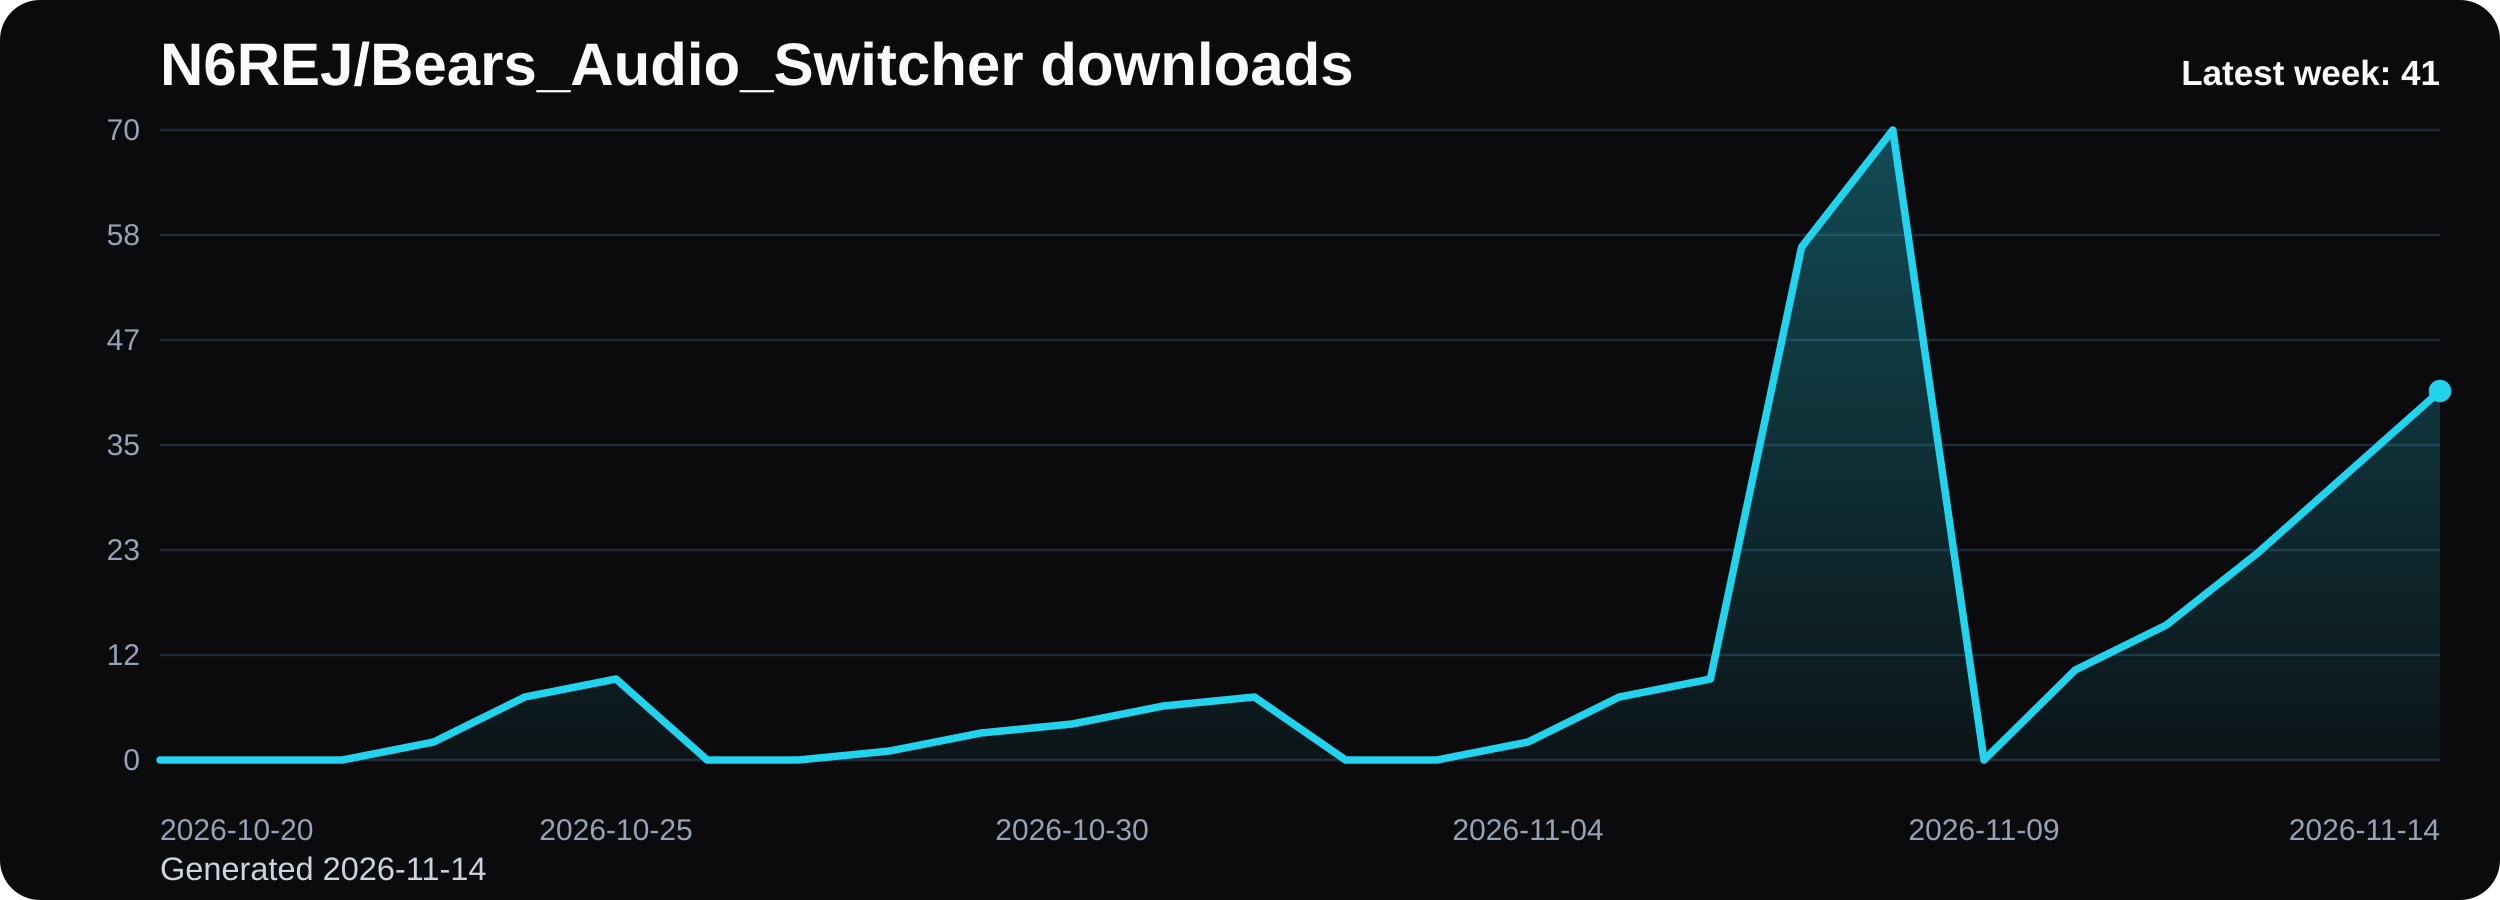
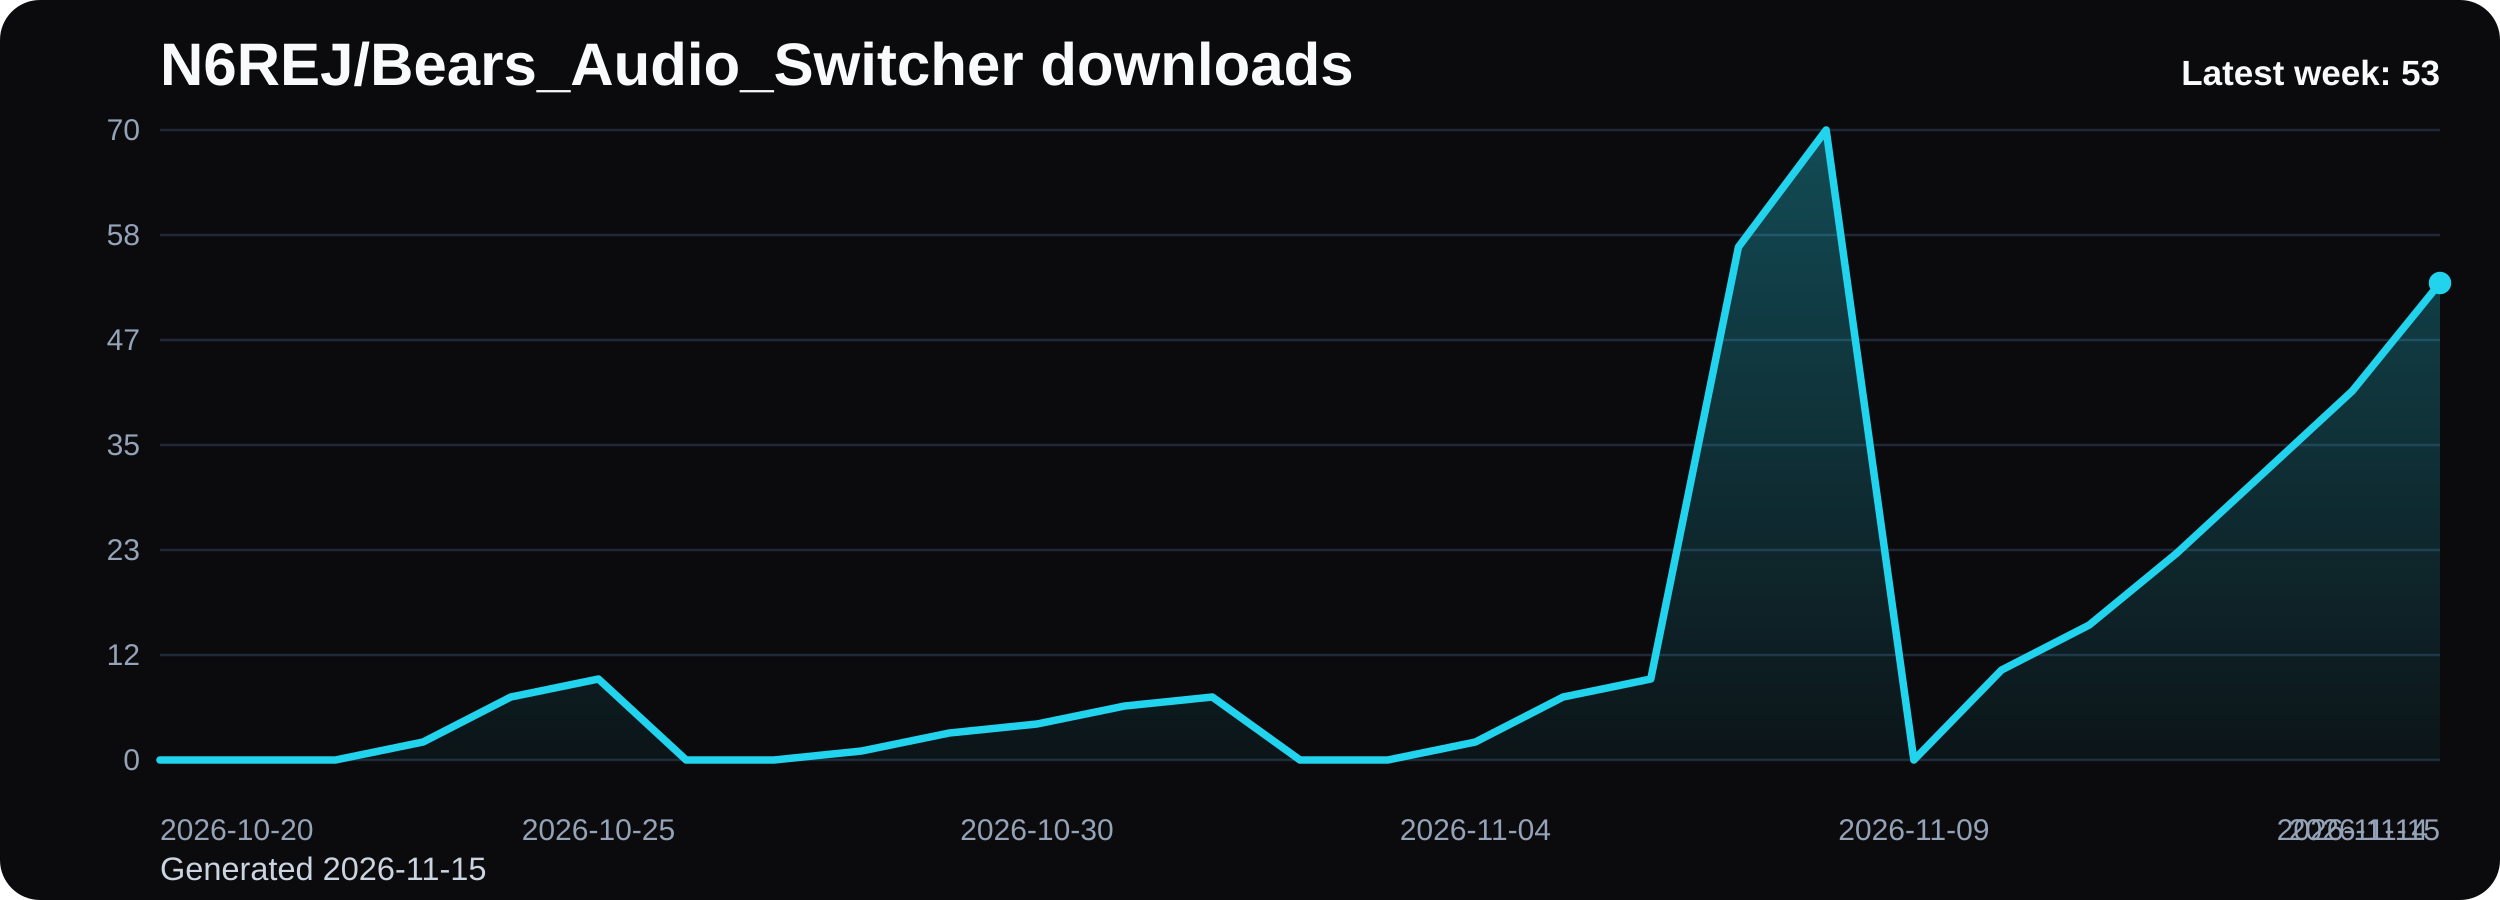
<svg xmlns="http://www.w3.org/2000/svg" viewBox="0 0 1000 360" role="img" aria-label="N6REJ/Bears_Audio_Switcher downloads chart">
  <defs>
    <linearGradient id="fill-weekly-black" x1="0" y1="0" x2="0" y2="1">
      <stop offset="0%" stop-color="#22d3ee" stop-opacity="0.32" />
      <stop offset="100%" stop-color="#22d3ee" stop-opacity="0.05" />
    </linearGradient>
    <style>
      .bg { fill: #0b0b0d; }
      .title { font: 700 24px Arial, sans-serif; fill: #f8fafc; }
      .sub { font: 400 13px Arial, sans-serif; fill: #cbd5e1; }
      .grid { stroke: #1f2937; stroke-width: 1; }
      .axis { font: 400 12px Arial, sans-serif; fill: #94a3b8; }
      .line { fill: none; stroke: #22d3ee; stroke-width: 3; stroke-linecap: round; stroke-linejoin: round; }
      .dot { fill: #22d3ee; }
      .value { font: 600 11px Arial, sans-serif; fill: #cbd5e1; }
      .latest { font: 700 14px Arial, sans-serif; fill: #f8fafc; }
    </style>
  </defs>
  <rect class="bg" x="0" y="0" width="1000" height="360" rx="16" />
  <text class="title" x="64" y="34">N6REJ/Bears_Audio_Switcher downloads</text>
-   <text class="sub" x="64" y="352">Generated 2026-11-14</text>
+   <text class="sub" x="64" y="352">Generated 2026-11-15</text>
  <line x1="64" y1="52.00" x2="976" y2="52.00" class="grid" />
  <text x="56" y="56.00" text-anchor="end" class="axis">70</text>
  <line x1="64" y1="94.00" x2="976" y2="94.00" class="grid" />
  <text x="56" y="98.00" text-anchor="end" class="axis">58</text>
  <line x1="64" y1="136.00" x2="976" y2="136.00" class="grid" />
  <text x="56" y="140.00" text-anchor="end" class="axis">47</text>
  <line x1="64" y1="178.00" x2="976" y2="178.00" class="grid" />
  <text x="56" y="182.00" text-anchor="end" class="axis">35</text>
  <line x1="64" y1="220.00" x2="976" y2="220.00" class="grid" />
  <text x="56" y="224.00" text-anchor="end" class="axis">23</text>
  <line x1="64" y1="262.00" x2="976" y2="262.00" class="grid" />
  <text x="56" y="266.00" text-anchor="end" class="axis">12</text>
  <line x1="64" y1="304.00" x2="976" y2="304.00" class="grid" />
  <text x="56" y="308.00" text-anchor="end" class="axis">0</text>
-   <path d="M 64.00 304 L 64.00 304.00 L 100.48 304.00 L 136.96 304.00 L 173.44 296.80 L 209.92 278.80 L 246.40 271.60 L 282.88 304.00 L 319.36 304.00 L 355.84 300.40 L 392.32 293.20 L 428.80 289.60 L 465.28 282.40 L 501.76 278.80 L 538.24 304.00 L 574.72 304.00 L 611.20 296.80 L 647.68 278.80 L 684.16 271.60 L 720.64 98.80 L 757.12 52.00 L 793.60 304.00 L 830.08 268.00 L 866.56 250.00 L 903.04 221.20 L 939.52 188.80 L 976.00 156.40 L 976.00 304 Z" fill="url(#fill-weekly-black)" />
-   <polyline class="line" points="64.00,304.00 100.48,304.00 136.96,304.00 173.44,296.80 209.92,278.80 246.40,271.60 282.88,304.00 319.36,304.00 355.84,300.40 392.32,293.20 428.80,289.60 465.28,282.40 501.76,278.80 538.24,304.00 574.72,304.00 611.20,296.80 647.68,278.80 684.16,271.60 720.64,98.80 757.12,52.00 793.60,304.00 830.08,268.00 866.56,250.00 903.04,221.20 939.52,188.80 976.00,156.40" />
-   <circle class="dot" cx="976.00" cy="156.40" r="4.5" />
+   <path d="M 64.00 304 L 64.00 304.00 L 99.08 304.00 L 134.15 304.00 L 169.23 296.80 L 204.31 278.80 L 239.38 271.60 L 274.46 304.00 L 309.54 304.00 L 344.62 300.40 L 379.69 293.20 L 414.77 289.60 L 449.85 282.40 L 484.92 278.80 L 520.00 304.00 L 555.08 304.00 L 590.15 296.80 L 625.23 278.80 L 660.31 271.60 L 695.38 98.80 L 730.46 52.00 L 765.54 304.00 L 800.62 268.00 L 835.69 250.00 L 870.77 221.20 L 905.85 188.80 L 940.92 156.40 L 976.00 113.20 L 976.00 304 Z" fill="url(#fill-weekly-black)" />
+   <polyline class="line" points="64.00,304.00 99.08,304.00 134.15,304.00 169.23,296.80 204.31,278.80 239.38,271.60 274.46,304.00 309.54,304.00 344.62,300.40 379.69,293.20 414.77,289.60 449.85,282.40 484.92,278.80 520.00,304.00 555.08,304.00 590.15,296.80 625.23,278.80 660.31,271.60 695.38,98.80 730.46,52.00 765.54,304.00 800.62,268.00 835.69,250.00 870.77,221.20 905.85,188.80 940.92,156.40 976.00,113.20" />
+   <circle class="dot" cx="976.00" cy="113.20" r="4.5" />
  <text class="axis" x="64.00" y="336" text-anchor="start">2026-10-20</text>
-   <text class="axis" x="246.40" y="336" text-anchor="middle">2026-10-25</text>
-   <text class="axis" x="428.80" y="336" text-anchor="middle">2026-10-30</text>
-   <text class="axis" x="611.20" y="336" text-anchor="middle">2026-11-04</text>
-   <text class="axis" x="793.60" y="336" text-anchor="middle">2026-11-09</text>
-   <text class="axis" x="976.00" y="336" text-anchor="end">2026-11-14</text>
-   <text class="latest" x="976" y="34" text-anchor="end">Latest week: 41</text>
+   <text class="axis" x="239.38" y="336" text-anchor="middle">2026-10-25</text>
+   <text class="axis" x="414.77" y="336" text-anchor="middle">2026-10-30</text>
+   <text class="axis" x="590.15" y="336" text-anchor="middle">2026-11-04</text>
+   <text class="axis" x="765.54" y="336" text-anchor="middle">2026-11-09</text>
+   <text class="axis" x="940.92" y="336" text-anchor="middle">2026-11-14</text>
+   <text class="axis" x="976.00" y="336" text-anchor="end">2026-11-15</text>
+   <text class="latest" x="976" y="34" text-anchor="end">Latest week: 53</text>
</svg>
